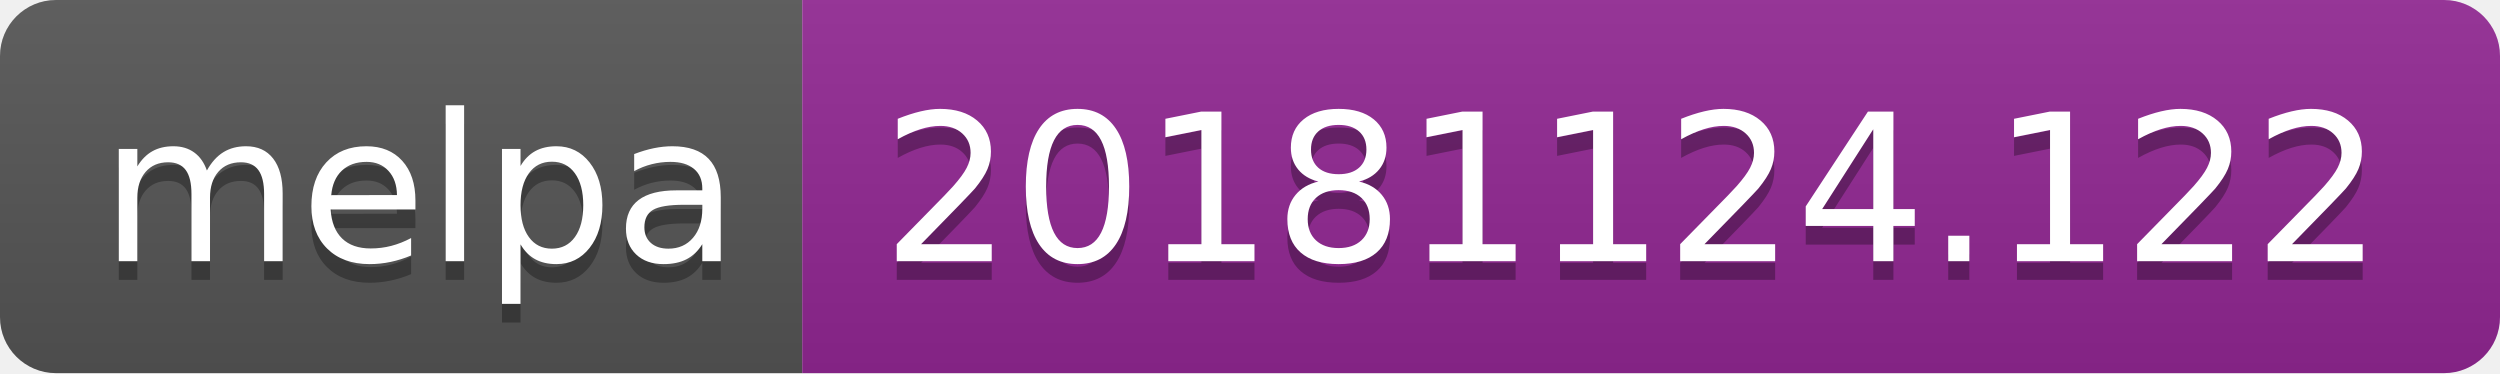
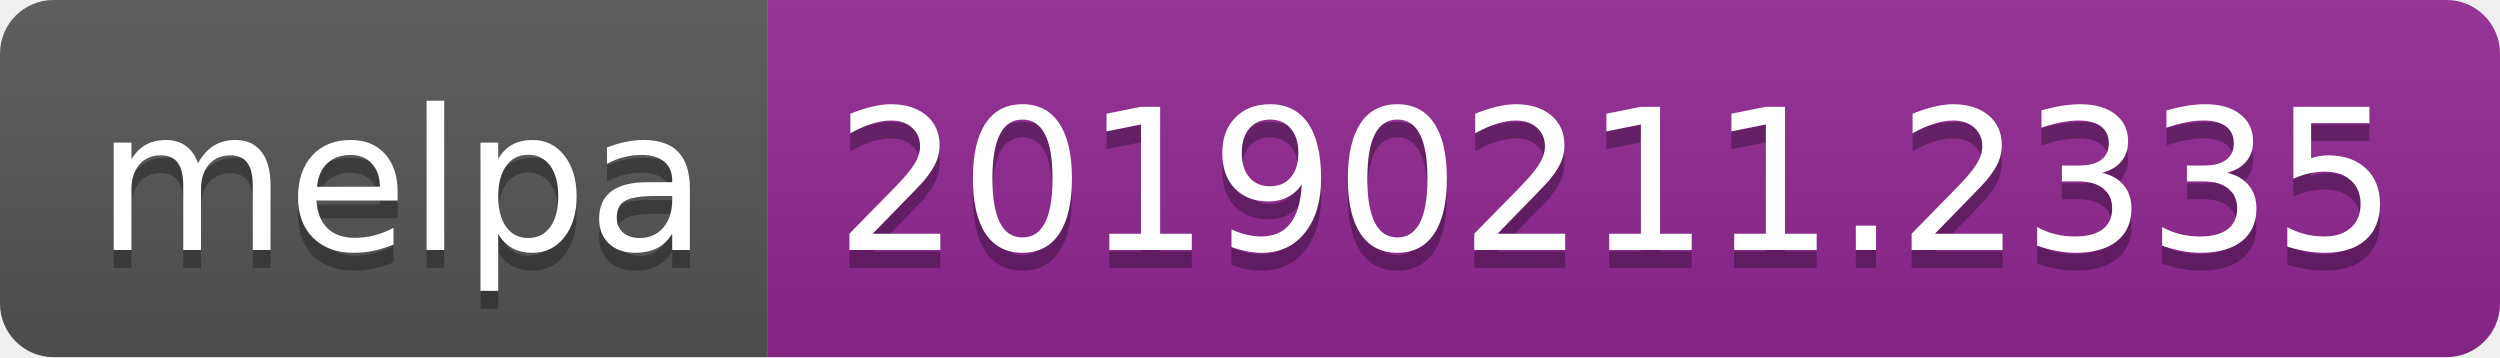
- <svg xmlns="http://www.w3.org/2000/svg" width="134" height="20">
+ <svg xmlns="http://www.w3.org/2000/svg" width="140" height="20">
  <linearGradient id="b" x2="0" y2="100%">
    <stop offset="0" stop-color="#bbb" stop-opacity=".1" />
    <stop offset="1" stop-opacity=".1" />
  </linearGradient>
  <clipPath id="a">
-     <rect width="134" height="20" rx="3" fill="#fff" />
+     <rect width="140" height="20" rx="3" fill="#fff" />
  </clipPath>
  <g clip-path="url(#a)">
    <path fill="#555" d="M0 0h43v20H0z" />
-     <path fill="#922793" d="M43 0h91v20H43z" />
-     <path fill="url(#b)" d="M0 0h134v20H0z" />
+     <path fill="#922793" d="M43 0h97v20H43z" />
+     <path fill="url(#b)" d="M0 0h140v20H0z" />
  </g>
  <g fill="#fff" text-anchor="middle" font-family="DejaVu Sans,Verdana,Geneva,sans-serif" font-size="110">
    <text x="225" y="150" fill="#010101" fill-opacity=".3" transform="scale(.1)" textLength="330">melpa</text>
    <text x="225" y="140" transform="scale(.1)" textLength="330">melpa</text>
-     <text x="875" y="150" fill="#010101" fill-opacity=".3" transform="scale(.1)" textLength="810">20181124.122</text>
-     <text x="875" y="140" transform="scale(.1)" textLength="810">20181124.122</text>
+     <text x="905" y="150" fill="#010101" fill-opacity=".3" transform="scale(.1)" textLength="870">20190211.2335</text>
+     <text x="905" y="140" transform="scale(.1)" textLength="870">20190211.2335</text>
  </g>
</svg>
